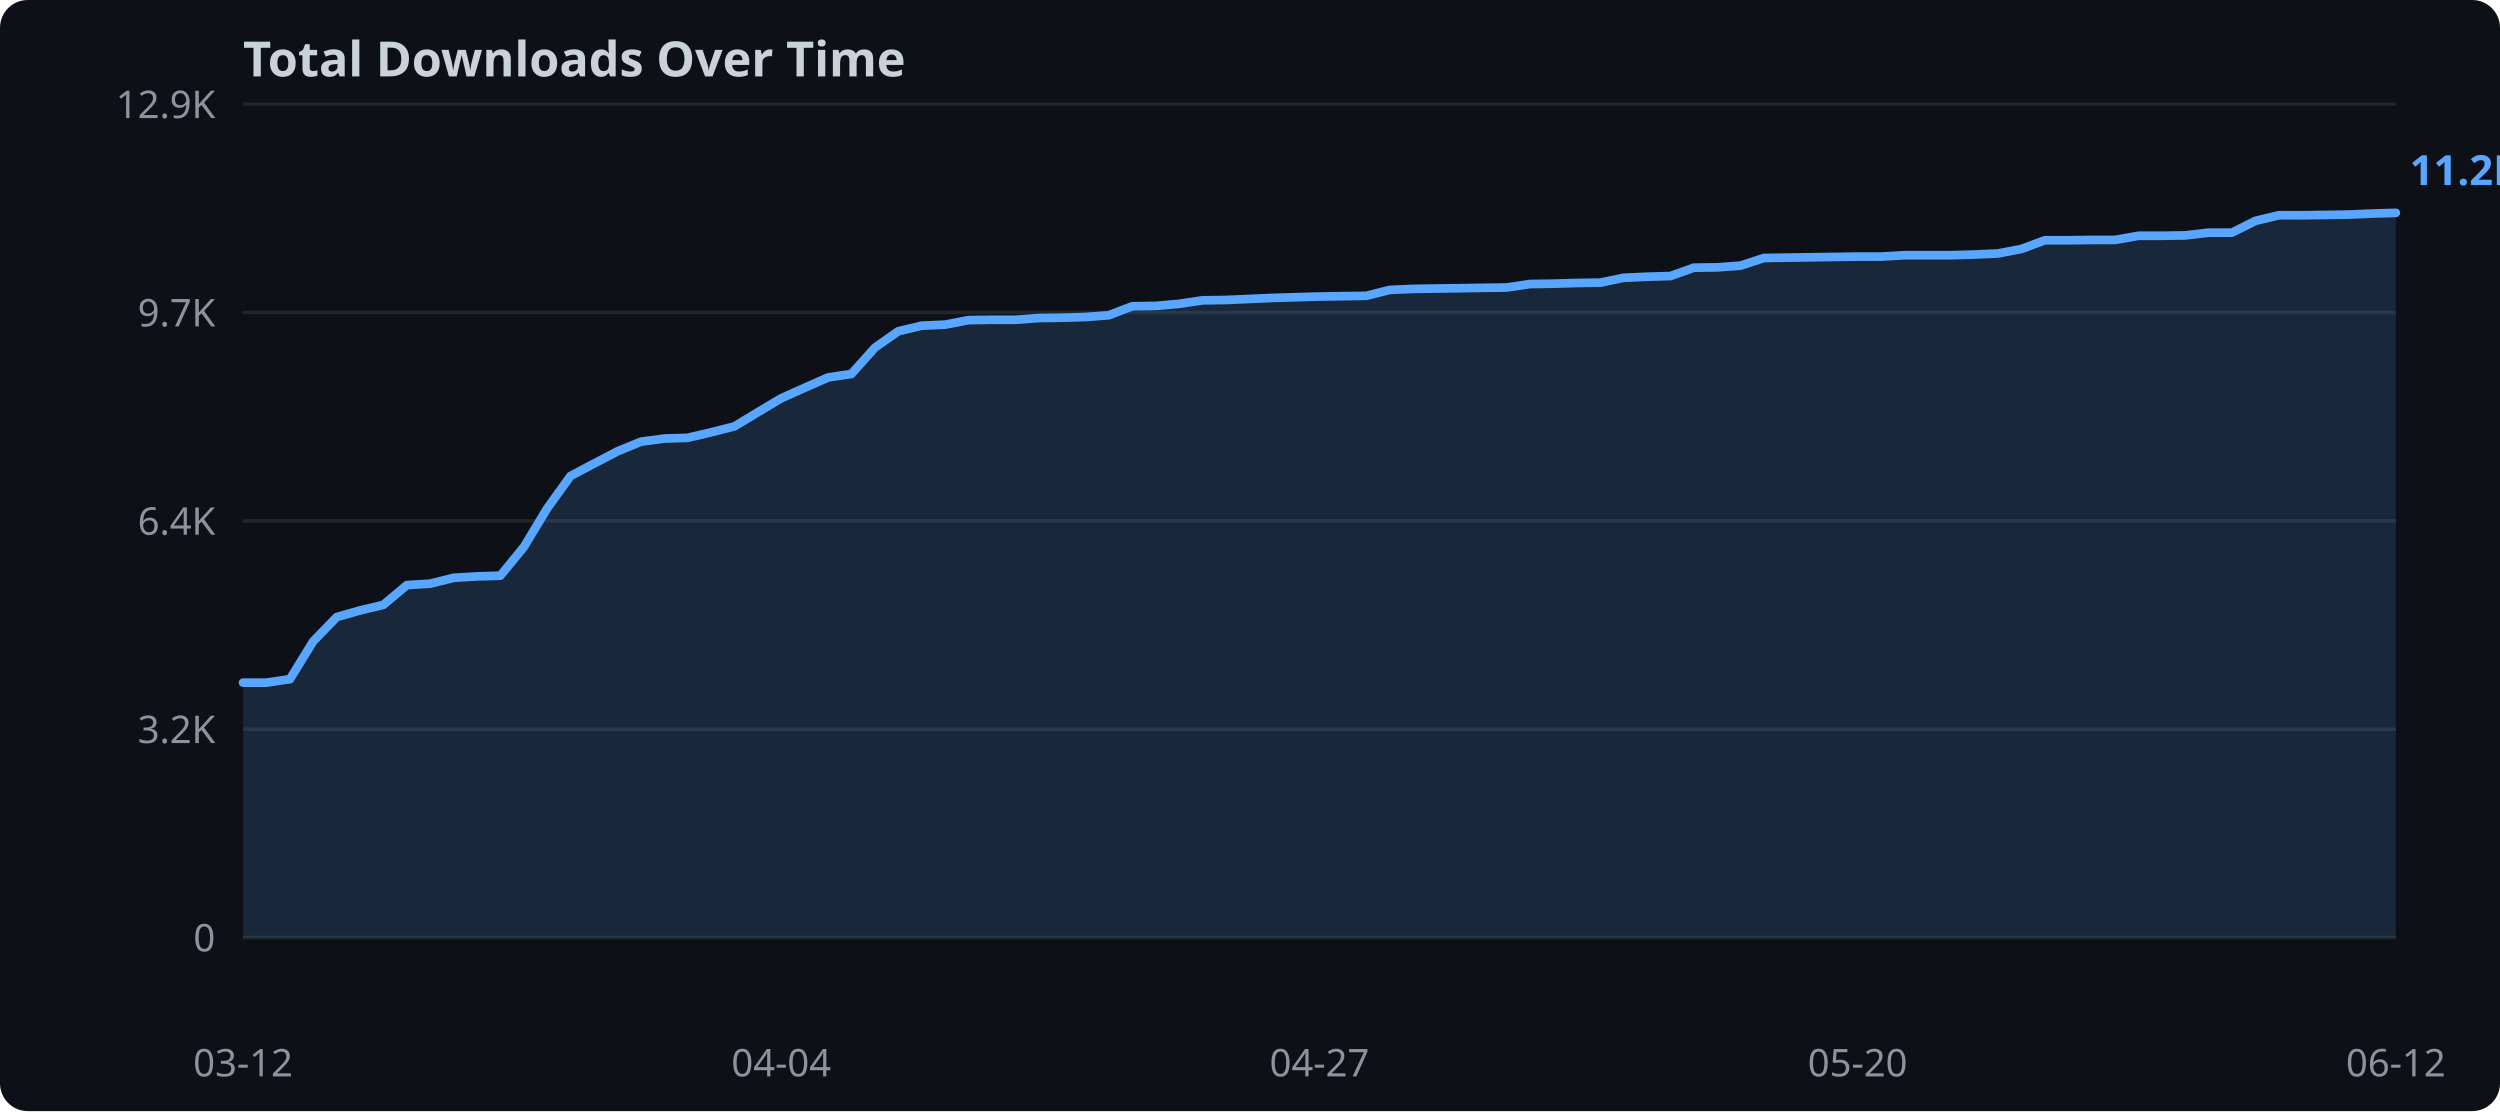
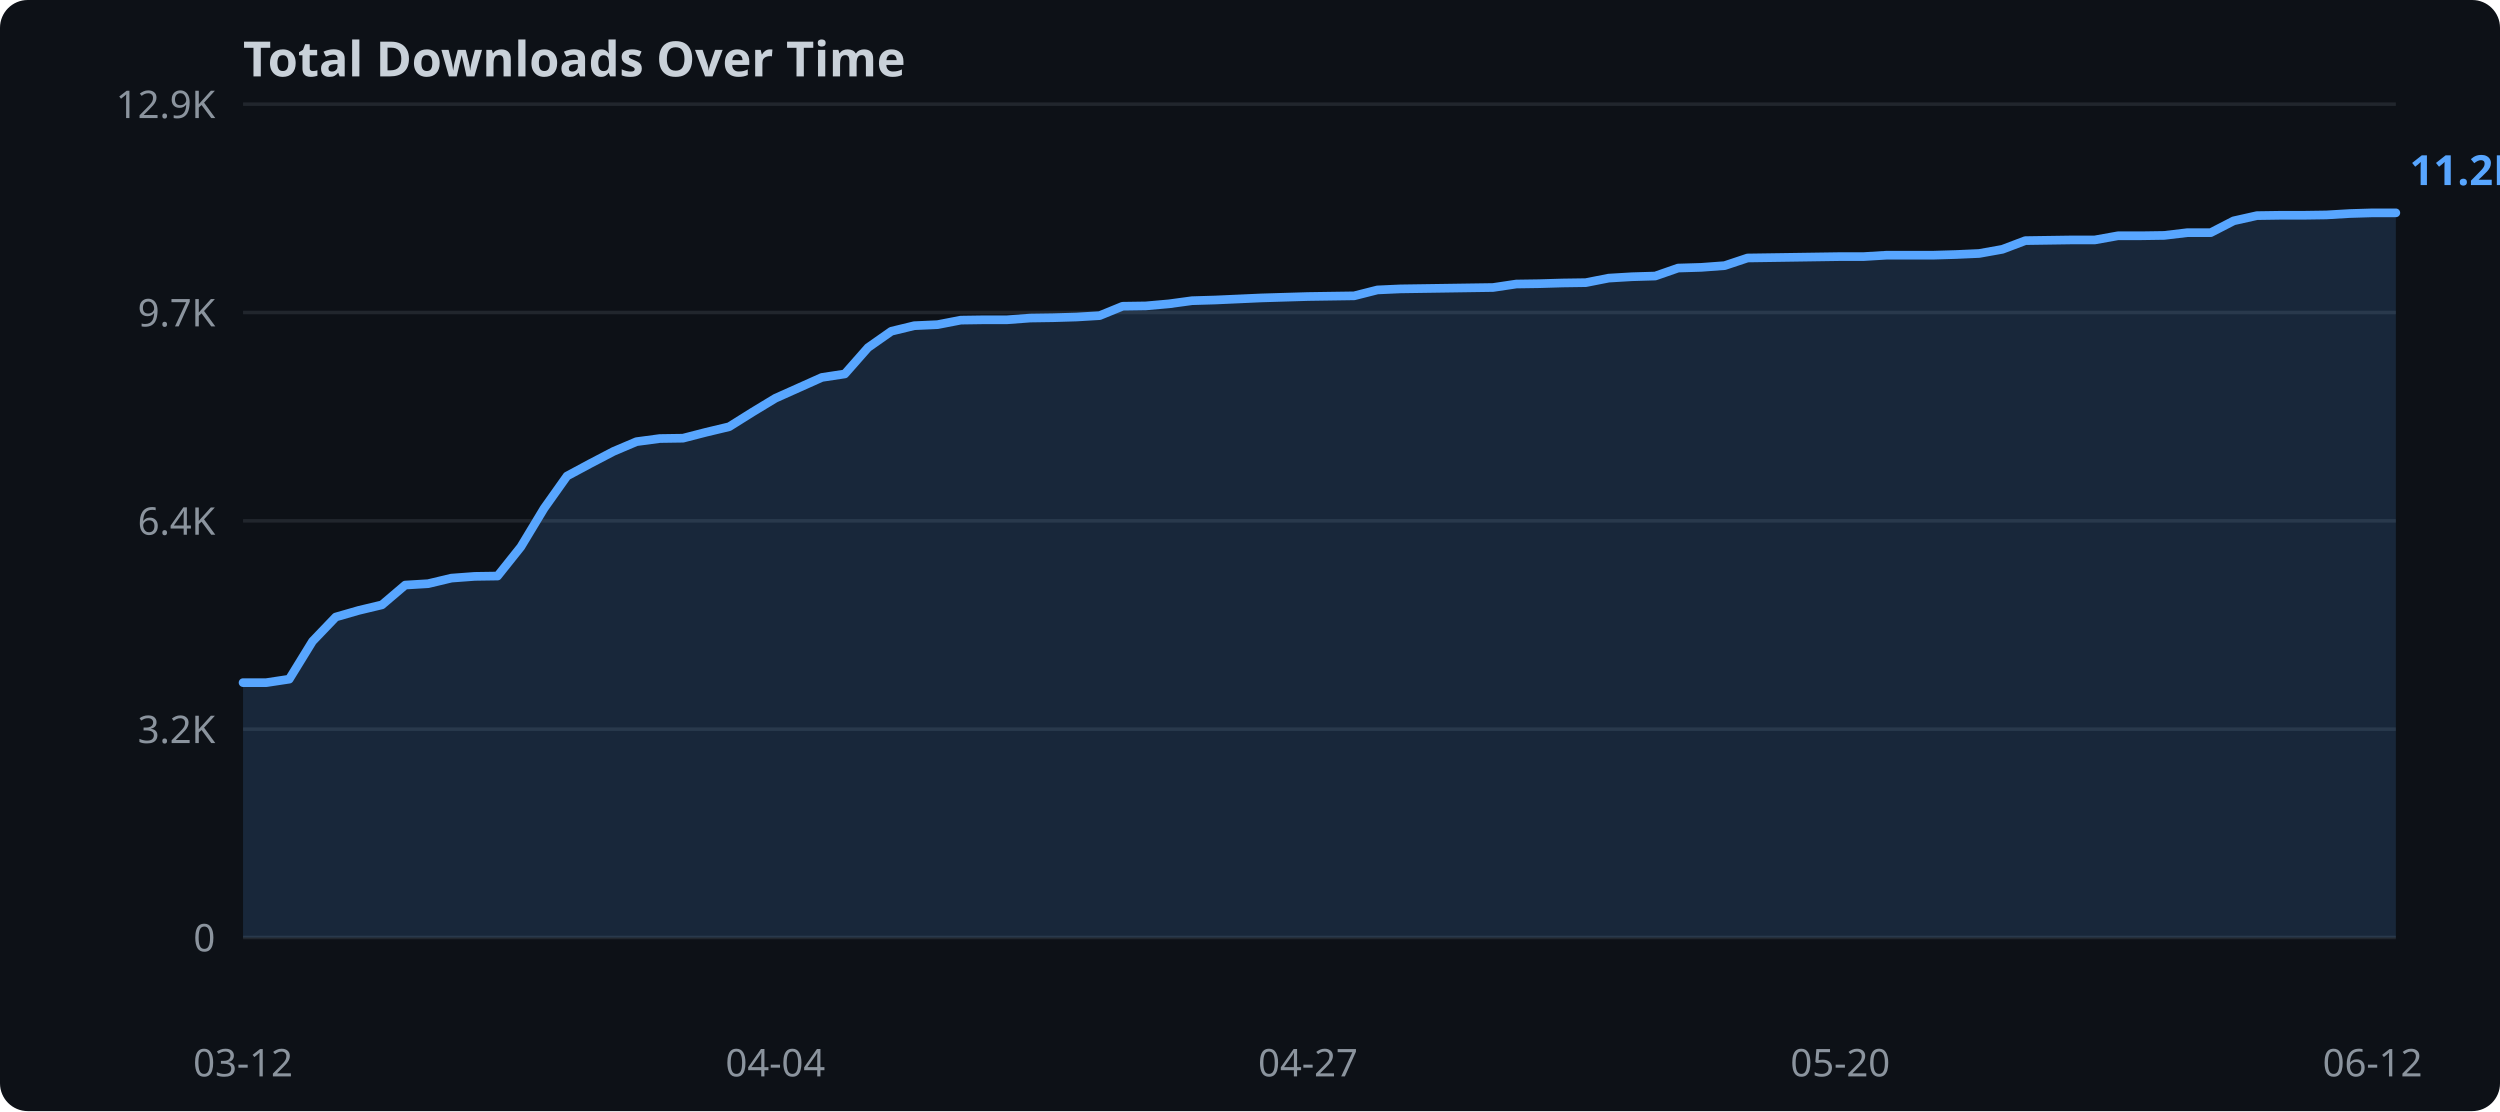
<svg xmlns="http://www.w3.org/2000/svg" width="720" height="320">
  <rect width="720" height="320" fill="#0d1117" rx="8" />
  <text x="70" y="22" fill="#c9d1d9" font-family="sans-serif" font-size="14" font-weight="bold">Total Downloads Over Time</text>
  <line x1="70" y1="270.0" x2="690" y2="270.0" stroke="#21262d" stroke-width="1" />
  <text x="62" y="274.0" text-anchor="end" fill="#8b949e" font-family="sans-serif" font-size="11">0</text>
  <line x1="70" y1="210.0" x2="690" y2="210.0" stroke="#21262d" stroke-width="1" />
  <text x="62" y="214.0" text-anchor="end" fill="#8b949e" font-family="sans-serif" font-size="11">3.2K</text>
  <line x1="70" y1="150.0" x2="690" y2="150.0" stroke="#21262d" stroke-width="1" />
  <text x="62" y="154.0" text-anchor="end" fill="#8b949e" font-family="sans-serif" font-size="11">6.4K</text>
  <line x1="70" y1="90.0" x2="690" y2="90.0" stroke="#21262d" stroke-width="1" />
  <text x="62" y="94.0" text-anchor="end" fill="#8b949e" font-family="sans-serif" font-size="11">9.7K</text>
  <line x1="70" y1="30.0" x2="690" y2="30.0" stroke="#21262d" stroke-width="1" />
  <text x="62" y="34.0" text-anchor="end" fill="#8b949e" font-family="sans-serif" font-size="11">12.9K</text>
-   <polygon points="70.0,196.6 76.7,196.6 83.5,195.6 90.2,184.7 97.0,177.7 103.7,175.8 110.4,174.2 117.2,168.5 123.9,168.1 130.7,166.4 137.4,166.0 144.1,165.8 150.9,157.5 157.6,146.4 164.3,137.1 171.1,133.5 177.8,130.0 184.6,127.2 191.3,126.3 198.0,126.1 204.8,124.5 211.5,122.8 218.3,118.7 225.0,114.7 231.7,111.7 238.5,108.7 245.2,107.7 252.0,100.1 258.7,95.4 265.4,93.8 272.2,93.5 278.9,92.2 285.7,92.1 292.4,92.1 299.1,91.6 305.9,91.5 312.6,91.3 319.3,90.8 326.1,88.2 332.8,88.1 339.6,87.5 346.3,86.5 353.0,86.4 359.8,86.1 366.5,85.8 373.3,85.6 380.0,85.4 386.7,85.3 393.5,85.2 400.2,83.5 407.0,83.2 413.7,83.1 420.4,83.0 427.2,82.9 433.9,82.8 440.7,81.8 447.4,81.7 454.1,81.5 460.9,81.4 467.6,80.0 474.3,79.7 481.1,79.5 487.8,77.1 494.6,77.0 501.3,76.5 508.0,74.3 514.8,74.2 521.5,74.1 528.3,74.0 535.0,73.9 541.7,73.9 548.5,73.5 555.2,73.5 562.0,73.5 568.7,73.3 575.4,73.0 582.2,71.7 588.9,69.2 595.7,69.2 602.4,69.1 609.1,69.1 615.9,67.9 622.6,67.9 629.3,67.8 636.1,67.0 642.8,67.0 649.6,63.6 656.3,62.0 663.0,62.0 669.8,61.9 676.5,61.8 683.3,61.5 690.0,61.3 690.0,270.0 70.0,270.0" fill="#58a6ff" opacity="0.15" />
-   <polyline points="70.0,196.6 76.7,196.6 83.5,195.6 90.2,184.7 97.0,177.7 103.7,175.8 110.4,174.2 117.2,168.5 123.9,168.1 130.7,166.4 137.4,166.0 144.1,165.8 150.9,157.5 157.6,146.4 164.3,137.1 171.1,133.5 177.8,130.0 184.6,127.2 191.3,126.3 198.0,126.1 204.8,124.5 211.5,122.8 218.3,118.7 225.0,114.7 231.7,111.7 238.5,108.7 245.2,107.7 252.0,100.1 258.7,95.4 265.4,93.8 272.2,93.5 278.9,92.2 285.7,92.1 292.4,92.1 299.1,91.6 305.9,91.5 312.6,91.3 319.3,90.8 326.1,88.2 332.8,88.1 339.6,87.5 346.3,86.5 353.0,86.4 359.8,86.1 366.5,85.8 373.3,85.6 380.0,85.4 386.7,85.3 393.5,85.2 400.2,83.5 407.0,83.2 413.7,83.1 420.4,83.0 427.2,82.9 433.9,82.8 440.7,81.8 447.4,81.7 454.1,81.5 460.9,81.4 467.6,80.0 474.3,79.7 481.1,79.5 487.8,77.1 494.6,77.0 501.3,76.5 508.0,74.3 514.8,74.2 521.5,74.1 528.3,74.0 535.0,73.9 541.7,73.9 548.5,73.5 555.2,73.5 562.0,73.5 568.7,73.3 575.4,73.0 582.2,71.7 588.9,69.2 595.7,69.2 602.4,69.1 609.1,69.1 615.9,67.9 622.6,67.9 629.3,67.8 636.1,67.0 642.8,67.0 649.6,63.6 656.3,62.0 663.0,62.0 669.8,61.9 676.5,61.8 683.3,61.5 690.0,61.3" fill="none" stroke="#58a6ff" stroke-width="2.5" stroke-linejoin="round" stroke-linecap="round" />
+   <polygon points="70.0,196.6 76.7,196.6 83.3,195.6 90.0,184.7 96.7,177.7 103.3,175.8 110.0,174.2 116.7,168.5 123.3,168.1 130.0,166.5 136.7,166.0 143.3,165.9 150.0,157.5 156.7,146.4 163.3,137.1 170.0,133.5 176.7,130.0 183.3,127.2 190.0,126.3 196.7,126.2 203.3,124.5 210.0,122.9 216.7,118.7 223.3,114.7 230.0,111.7 236.7,108.7 243.3,107.7 250.0,100.1 256.7,95.4 263.3,93.8 270.0,93.5 276.7,92.2 283.3,92.1 290.0,92.1 296.7,91.6 303.3,91.5 310.0,91.3 316.7,90.9 323.3,88.2 330.0,88.1 336.7,87.5 343.3,86.6 350.0,86.4 356.7,86.1 363.3,85.8 370.0,85.6 376.7,85.4 383.3,85.3 390.0,85.2 396.7,83.5 403.3,83.2 410.0,83.1 416.7,83.0 423.3,82.9 430.0,82.8 436.7,81.8 443.3,81.7 450.0,81.5 456.7,81.4 463.3,80.1 470.0,79.7 476.7,79.5 483.3,77.2 490.0,77.0 496.7,76.5 503.3,74.3 510.0,74.2 516.7,74.1 523.3,74.0 530.0,73.9 536.7,73.9 543.3,73.5 550.0,73.5 556.7,73.5 563.3,73.3 570.0,73.0 576.7,71.8 583.3,69.3 590.0,69.2 596.7,69.1 603.3,69.1 610.0,67.9 616.7,67.9 623.3,67.8 630.0,67.0 636.7,67.0 643.3,63.6 650.0,62.1 656.7,62.0 663.3,62.0 670.0,61.9 676.7,61.5 683.3,61.3 690.0,61.3 690.0,270.0 70.0,270.0" fill="#58a6ff" opacity="0.15" />
+   <polyline points="70.0,196.6 76.7,196.6 83.3,195.6 90.0,184.7 96.7,177.7 103.3,175.8 110.0,174.2 116.7,168.5 123.3,168.1 130.0,166.5 136.7,166.0 143.3,165.9 150.0,157.5 156.7,146.4 163.3,137.1 170.0,133.5 176.7,130.0 183.3,127.2 190.0,126.3 196.7,126.2 203.3,124.5 210.0,122.9 216.7,118.7 223.3,114.7 230.0,111.7 236.7,108.7 243.3,107.7 250.0,100.1 256.7,95.4 263.3,93.8 270.0,93.5 276.7,92.2 283.3,92.1 290.0,92.1 296.7,91.6 303.3,91.5 310.0,91.3 316.7,90.9 323.3,88.2 330.0,88.1 336.7,87.5 343.3,86.6 350.0,86.4 356.7,86.1 363.3,85.8 370.0,85.6 376.7,85.4 383.3,85.3 390.0,85.2 396.7,83.5 403.3,83.2 410.0,83.1 416.7,83.0 423.3,82.9 430.0,82.8 436.7,81.8 443.3,81.7 450.0,81.5 456.7,81.4 463.3,80.1 470.0,79.7 476.7,79.5 483.3,77.2 490.0,77.0 496.7,76.5 503.3,74.3 510.0,74.2 516.7,74.1 523.3,74.0 530.0,73.9 536.7,73.9 543.3,73.5 550.0,73.5 556.7,73.5 563.3,73.3 570.0,73.0 576.7,71.8 583.3,69.3 590.0,69.2 596.7,69.1 603.3,69.1 610.0,67.9 616.7,67.9 623.3,67.8 630.0,67.0 636.7,67.0 643.3,63.6 650.0,62.1 656.7,62.0 663.3,62.0 670.0,61.9 676.7,61.5 683.3,61.3 690.0,61.3" fill="none" stroke="#58a6ff" stroke-width="2.5" stroke-linejoin="round" stroke-linecap="round" />
  <text x="70.0" y="310" text-anchor="middle" fill="#8b949e" font-family="sans-serif" font-size="11">03-12</text>
-   <text x="225.0" y="310" text-anchor="middle" fill="#8b949e" font-family="sans-serif" font-size="11">04-04</text>
-   <text x="380.0" y="310" text-anchor="middle" fill="#8b949e" font-family="sans-serif" font-size="11">04-27</text>
-   <text x="535.0" y="310" text-anchor="middle" fill="#8b949e" font-family="sans-serif" font-size="11">05-20</text>
-   <text x="690.0" y="310" text-anchor="middle" fill="#8b949e" font-family="sans-serif" font-size="11">06-12</text>
+   <text x="223.3" y="310" text-anchor="middle" fill="#8b949e" font-family="sans-serif" font-size="11">04-04</text>
+   <text x="376.7" y="310" text-anchor="middle" fill="#8b949e" font-family="sans-serif" font-size="11">04-27</text>
+   <text x="530.0" y="310" text-anchor="middle" fill="#8b949e" font-family="sans-serif" font-size="11">05-20</text>
+   <text x="683.3" y="310" text-anchor="middle" fill="#8b949e" font-family="sans-serif" font-size="11">06-12</text>
  <text x="694.0" y="53.3" fill="#58a6ff" font-family="sans-serif" font-size="12" font-weight="bold">11.2K</text>
</svg>
